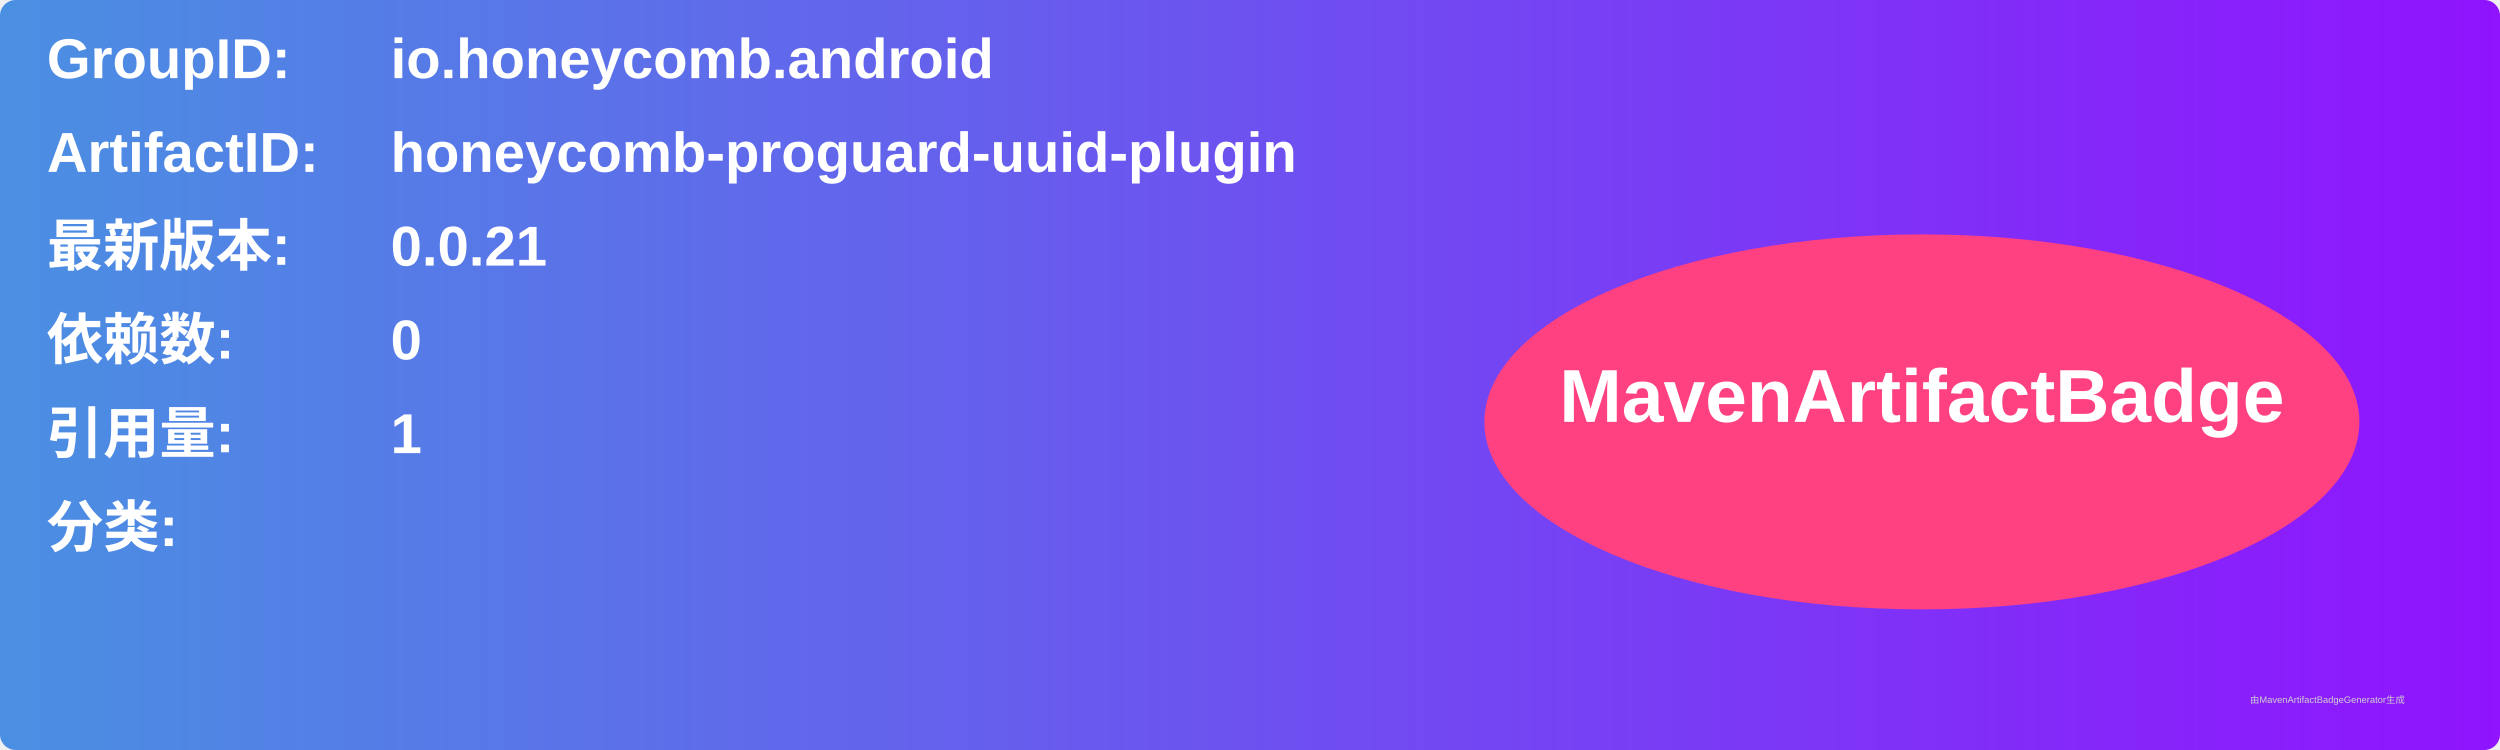
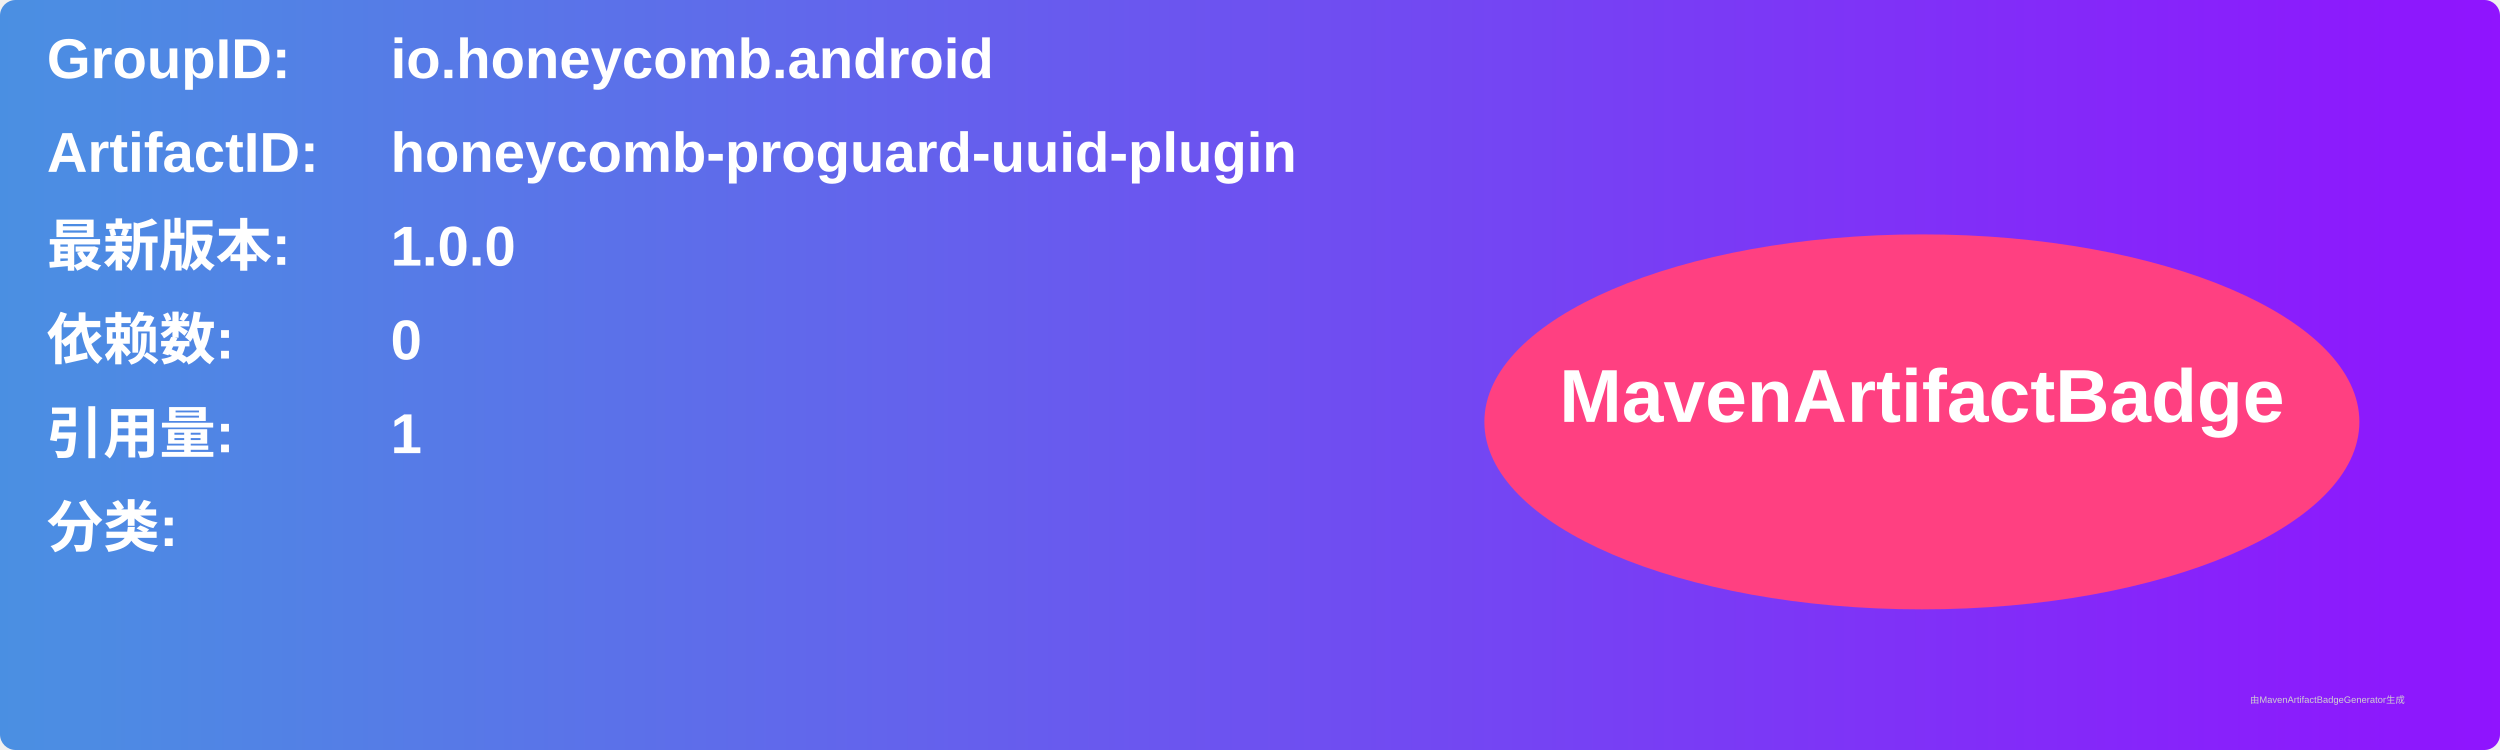
<svg xmlns="http://www.w3.org/2000/svg" width="800" height="240" viewBox="0 0 800 240">
  <linearGradient id="grad" x1="0%" y1="0%" x2="100%" y2="0%">
    <stop offset="0%" stop-color="#4a90e2" />
    <stop offset="100%" stop-color="#9013fe" />
  </linearGradient>
  <rect width="100%" height="100%" rx="5" ry="5" fill="url(#grad)" />
  <g transform="translate(15, 15)">
    <text x="0" y="10" font-family="Arial" font-size="18" fill="white" font-weight="bold" width="260">GroupID:</text>
    <text x="110" y="10" font-family="Arial" font-size="18" fill="white" font-weight="bold" width="460">io.honeycomb.android</text>
    <text x="0" y="40" font-family="Arial" font-size="18" fill="white" font-weight="bold" width="260">ArtifactID:</text>
    <text x="110" y="40" font-family="Arial" font-size="18" fill="white" font-weight="bold" width="460">honeycomb-proguard-uuid-plugin</text>
    <text x="0" y="70" font-family="Arial" font-size="18" fill="white" font-weight="bold">最新版本:</text>
    <text x="110" y="70" font-family="Arial" font-size="18" fill="white" font-weight="bold">
-       <tspan font-weight="bold">0.0.21</tspan>
+       <tspan font-weight="bold">1.0.0</tspan>
    </text>
    <text x="0" y="100" font-family="Arial" font-size="18" fill="white" font-weight="bold">依赖数: </text>
    <text x="110" y="100" font-family="Arial" font-size="18" fill="white">
      <tspan font-weight="bold">0</tspan>
    </text>
    <text x="0" y="130" font-family="Arial" font-size="18" fill="white" font-weight="bold">引用量: </text>
    <text x="110" y="130" font-family="Arial" font-size="18" fill="white">
      <tspan font-weight="bold">1</tspan>
    </text>
    <text x="0" y="160" font-family="Arial" font-size="18" fill="white" font-weight="bold">分类:</text>
    <text x="10" y="190" font-family="Arial" font-size="10" fill="white">
      <tspan font-weight="bold" />
    </text>
    <ellipse cx="600" cy="120" rx="140" ry="60" fill="#ff4081" />
    <text x="600" y="120" text-anchor="middle" font-family="Arial" font-size="24" fill="white" font-weight="bold">MavenArtifactBadge</text>
  </g>
  <text x="720" y="225" font-family="Arial" font-size="3" fill="#d0d0d0">由MavenArtifactBadgeGenerator生成</text>
</svg>
